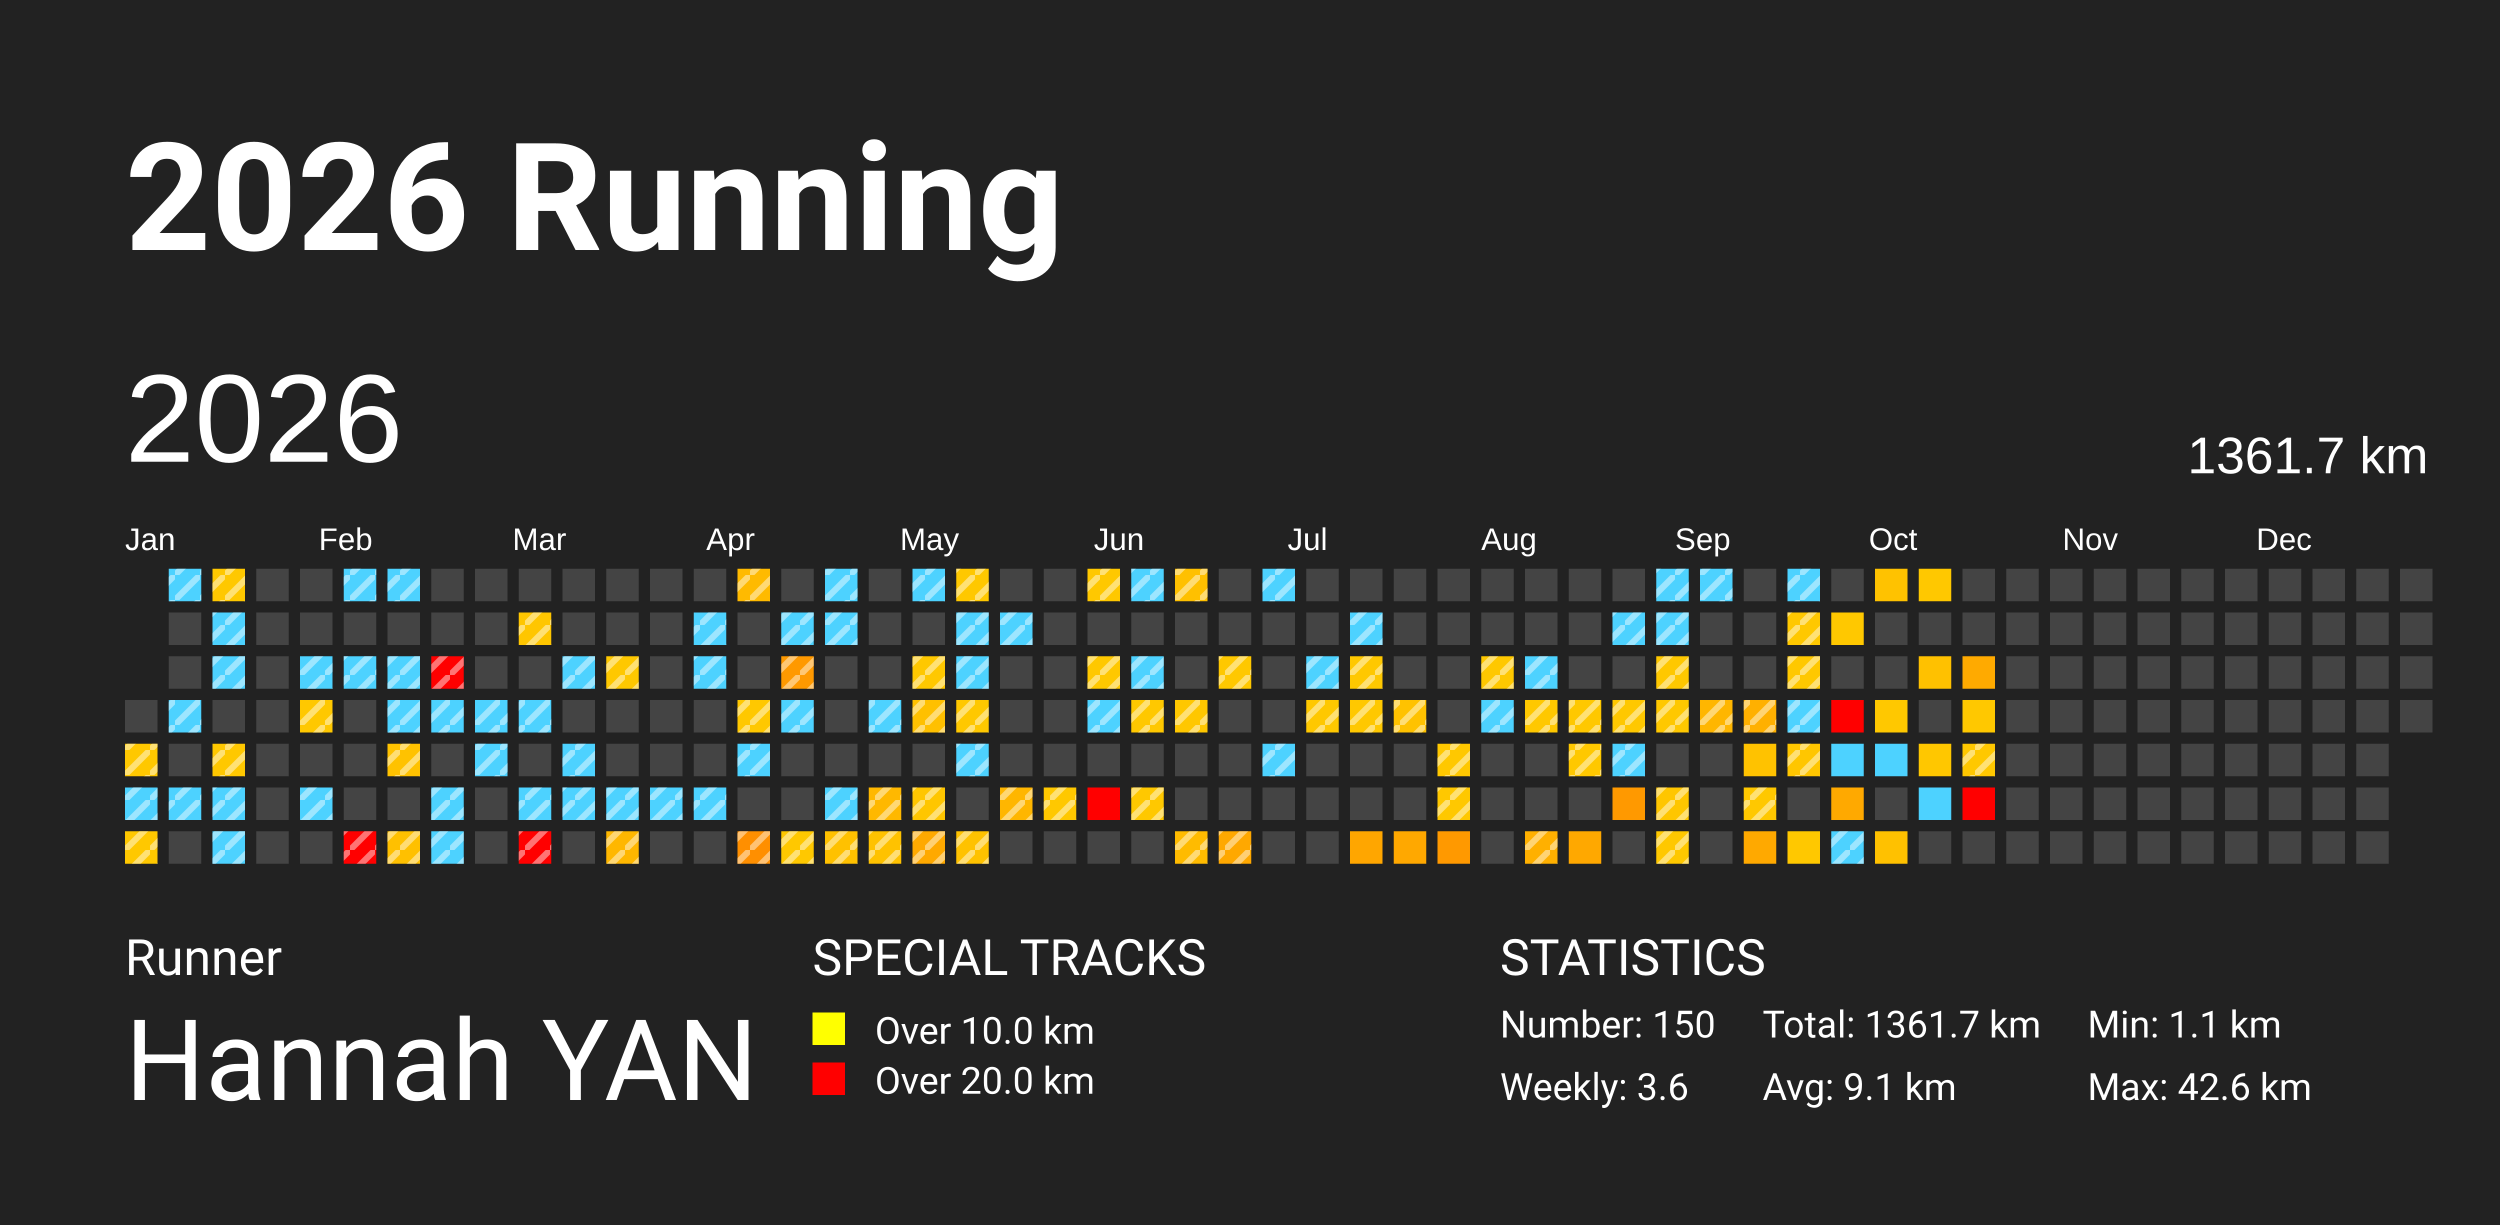
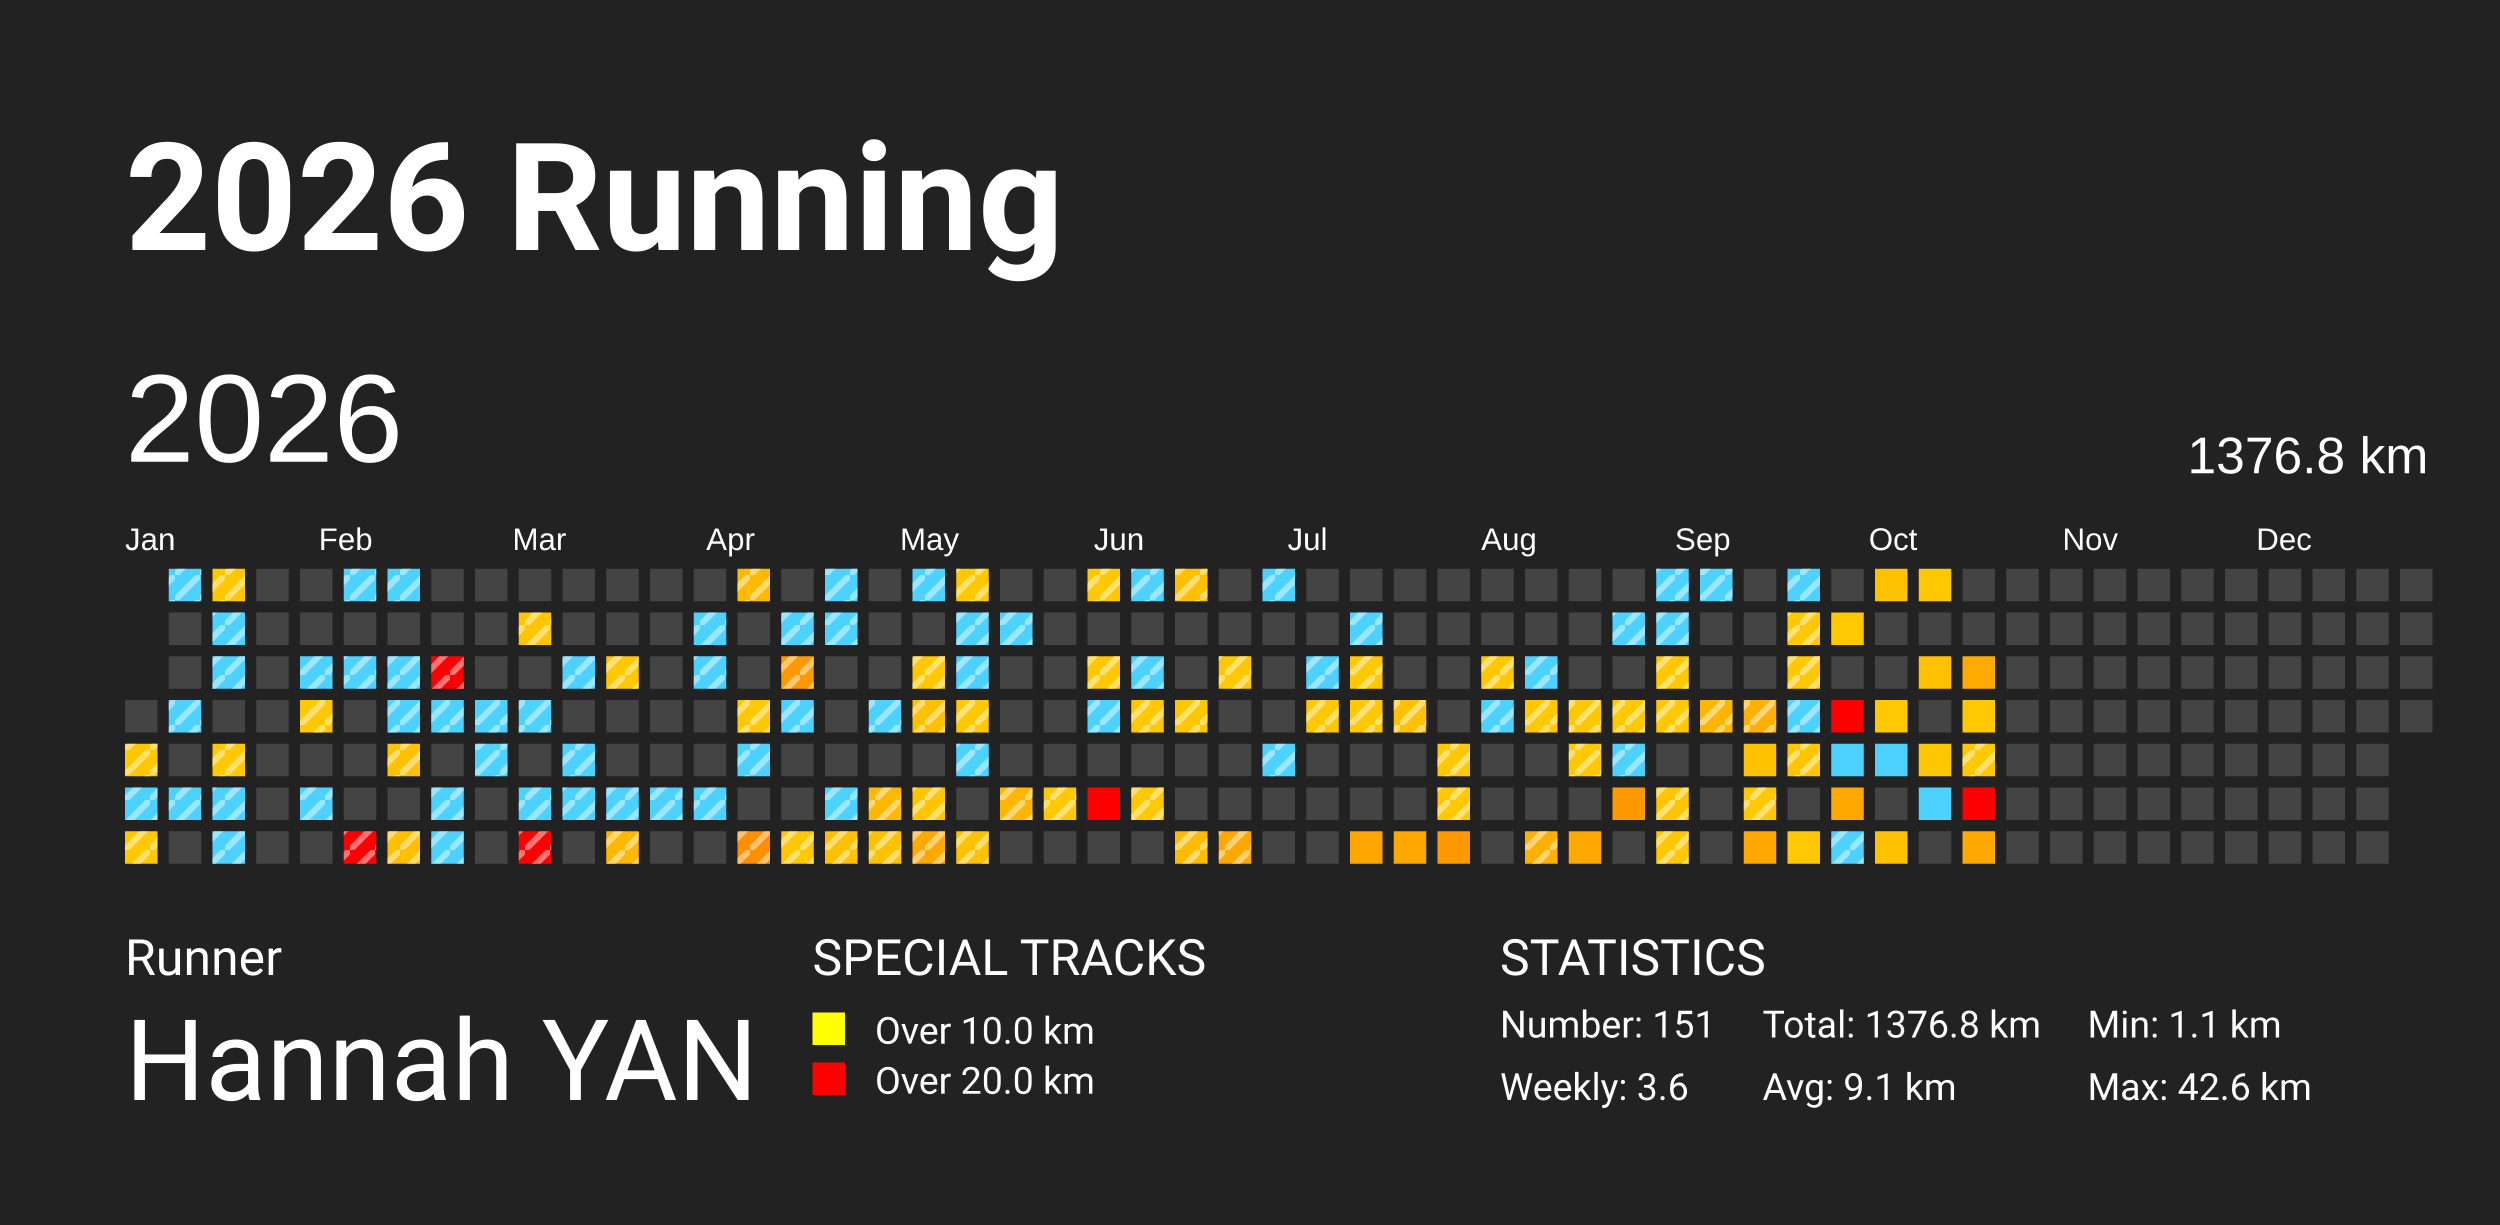
<svg xmlns="http://www.w3.org/2000/svg" baseProfile="full" height="98mm" version="1.1" viewBox="0,0,200,98" width="200mm">
  <defs>
    <pattern height="2" id="indoor-stripe" patternUnits="userSpaceOnUse" width="2">
      <line stroke="white" stroke-opacity="0.45" stroke-width="0.5" x1="0" x2="2" y1="2" y2="0" />
    </pattern>
  </defs>
  <rect fill="#222222" height="98" width="200" x="0" y="0" />
  <text fill="#FFFFFF" style="font-size:12px; font-family:-apple-system, BlinkMacSystemFont, 'Segoe UI', Roboto, 'Helvetica Neue', Arial, sans-serif; font-weight:bold;" x="10" y="20">2026 Running</text>
  <text fill="#FFFFFF" style="font-size:4px; font-family:-apple-system, BlinkMacSystemFont, 'Segoe UI', Roboto, 'Helvetica Neue', Arial, sans-serif;" x="10" y="78">Runner</text>
  <text fill="#FFFFFF" style="font-size:9px; font-family:-apple-system, BlinkMacSystemFont, 'Segoe UI', Roboto, 'Helvetica Neue', Arial, sans-serif;" x="10" y="88">Hannah YAN</text>
  <text fill="#FFFFFF" style="font-size:4px; font-family:-apple-system, BlinkMacSystemFont, 'Segoe UI', Roboto, 'Helvetica Neue', Arial, sans-serif;" x="65" y="78">SPECIAL TRACKS</text>
  <rect fill="yellow" height="2.6" width="2.6" x="65" y="81" />
  <text fill="#FFFFFF" style="font-size:3px; font-family:-apple-system, BlinkMacSystemFont, 'Segoe UI', Roboto, 'Helvetica Neue', Arial, sans-serif;" x="70" y="83.5">Over 10.0 km</text>
  <rect fill="red" height="2.6" width="2.6" x="65" y="85" />
  <text fill="#FFFFFF" style="font-size:3px; font-family:-apple-system, BlinkMacSystemFont, 'Segoe UI', Roboto, 'Helvetica Neue', Arial, sans-serif;" x="70" y="87.5">Over 20.0 km</text>
  <text fill="#FFFFFF" style="font-size:4px; font-family:-apple-system, BlinkMacSystemFont, 'Segoe UI', Roboto, 'Helvetica Neue', Arial, sans-serif;" x="120" y="78">STATISTICS</text>
-   <text fill="#FFFFFF" style="font-size:3px; font-family:-apple-system, BlinkMacSystemFont, 'Segoe UI', Roboto, 'Helvetica Neue', Arial, sans-serif;" x="120" y="83">Number: 150</text>
+   <text fill="#FFFFFF" style="font-size:3px; font-family:-apple-system, BlinkMacSystemFont, 'Segoe UI', Roboto, 'Helvetica Neue', Arial, sans-serif;" x="120" y="83">Number: 151</text>
  <text fill="#FFFFFF" style="font-size:3px; font-family:-apple-system, BlinkMacSystemFont, 'Segoe UI', Roboto, 'Helvetica Neue', Arial, sans-serif;" x="120" y="88">Weekly: 3.6</text>
-   <text fill="#FFFFFF" style="font-size:3px; font-family:-apple-system, BlinkMacSystemFont, 'Segoe UI', Roboto, 'Helvetica Neue', Arial, sans-serif;" x="141" y="83">Total: 1361.7 km</text>
+   <text fill="#FFFFFF" style="font-size:3px; font-family:-apple-system, BlinkMacSystemFont, 'Segoe UI', Roboto, 'Helvetica Neue', Arial, sans-serif;" x="141" y="83">Total: 1376.8 km</text>
  <text fill="#FFFFFF" style="font-size:3px; font-family:-apple-system, BlinkMacSystemFont, 'Segoe UI', Roboto, 'Helvetica Neue', Arial, sans-serif;" x="141" y="88">Avg: 9.1 km</text>
  <text fill="#FFFFFF" style="font-size:3px; font-family:-apple-system, BlinkMacSystemFont, 'Segoe UI', Roboto, 'Helvetica Neue', Arial, sans-serif;" x="167" y="83">Min: 1.1 km</text>
  <text fill="#FFFFFF" style="font-size:3px; font-family:-apple-system, BlinkMacSystemFont, 'Segoe UI', Roboto, 'Helvetica Neue', Arial, sans-serif;" x="167" y="88">Max: 42.6 km</text>
  <text dominant-baseline="hanging" fill="#FFFFFF" style="font-size:10.0px; font-family:Arial;" x="10" y="30">2026</text>
-   <text dominant-baseline="hanging" fill="#FFFFFF" style="font-size:4.125px; font-family:Arial;" x="175" y="35">1361.7 km</text>
+   <text dominant-baseline="hanging" fill="#FFFFFF" style="font-size:4.125px; font-family:Arial;" x="175" y="35">1376.8 km</text>
  <text fill="#FFFFFF" style="font-size:2.5px; font-family:Arial" x="10.0" y="44">Jan</text>
  <text fill="#FFFFFF" style="font-size:2.5px; font-family:Arial" x="25.5" y="44">Feb</text>
  <text fill="#FFFFFF" style="font-size:2.5px; font-family:Arial" x="41.0" y="44">Mar</text>
  <text fill="#FFFFFF" style="font-size:2.5px; font-family:Arial" x="56.5" y="44">Apr</text>
  <text fill="#FFFFFF" style="font-size:2.5px; font-family:Arial" x="72.0" y="44">May</text>
  <text fill="#FFFFFF" style="font-size:2.5px; font-family:Arial" x="87.5" y="44">Jun</text>
  <text fill="#FFFFFF" style="font-size:2.5px; font-family:Arial" x="103.0" y="44">Jul</text>
  <text fill="#FFFFFF" style="font-size:2.5px; font-family:Arial" x="118.5" y="44">Aug</text>
  <text fill="#FFFFFF" style="font-size:2.5px; font-family:Arial" x="134.0" y="44">Sep</text>
  <text fill="#FFFFFF" style="font-size:2.5px; font-family:Arial" x="149.5" y="44">Oct</text>
  <text fill="#FFFFFF" style="font-size:2.5px; font-family:Arial" x="165.0" y="44">Nov</text>
  <text fill="#FFFFFF" style="font-size:2.5px; font-family:Arial" x="180.5" y="44">Dec</text>
  <rect fill="#444444" height="2.6" width="2.6" x="10.0" y="56.0" />
  <rect fill="#ffc800" height="2.6" width="2.6" x="10.0" y="59.5" />
  <rect fill="url(#indoor-stripe)" height="2.6" style="pointer-events: none;" width="2.6" x="10.0" y="59.5" />
  <rect fill="#4dd2ff" height="2.6" width="2.6" x="10.0" y="63.0" />
  <rect fill="url(#indoor-stripe)" height="2.6" style="pointer-events: none;" width="2.6" x="10.0" y="63.0" />
  <rect fill="#ffc800" height="2.6" width="2.6" x="10.0" y="66.5" />
  <rect fill="url(#indoor-stripe)" height="2.6" style="pointer-events: none;" width="2.6" x="10.0" y="66.5" />
  <rect fill="#4dd2ff" height="2.6" width="2.6" x="13.5" y="45.5" />
  <rect fill="url(#indoor-stripe)" height="2.6" style="pointer-events: none;" width="2.6" x="13.5" y="45.5" />
  <rect fill="#444444" height="2.6" width="2.6" x="13.5" y="49.0" />
  <rect fill="#444444" height="2.6" width="2.6" x="13.5" y="52.5" />
  <rect fill="#4dd2ff" height="2.6" width="2.6" x="13.5" y="56.0" />
  <rect fill="url(#indoor-stripe)" height="2.6" style="pointer-events: none;" width="2.6" x="13.5" y="56.0" />
  <rect fill="#444444" height="2.6" width="2.6" x="13.5" y="59.5" />
  <rect fill="#4dd2ff" height="2.6" width="2.6" x="13.5" y="63.0" />
  <rect fill="url(#indoor-stripe)" height="2.6" style="pointer-events: none;" width="2.6" x="13.5" y="63.0" />
  <rect fill="#444444" height="2.6" width="2.6" x="13.5" y="66.5" />
  <rect fill="#ffc800" height="2.6" width="2.6" x="17.0" y="45.5" />
  <rect fill="url(#indoor-stripe)" height="2.6" style="pointer-events: none;" width="2.6" x="17.0" y="45.5" />
  <rect fill="#4dd2ff" height="2.6" width="2.6" x="17.0" y="49.0" />
  <rect fill="url(#indoor-stripe)" height="2.6" style="pointer-events: none;" width="2.6" x="17.0" y="49.0" />
  <rect fill="#4dd2ff" height="2.6" width="2.6" x="17.0" y="52.5" />
  <rect fill="url(#indoor-stripe)" height="2.6" style="pointer-events: none;" width="2.6" x="17.0" y="52.5" />
  <rect fill="#444444" height="2.6" width="2.6" x="17.0" y="56.0" />
  <rect fill="#ffc800" height="2.6" width="2.6" x="17.0" y="59.5" />
  <rect fill="url(#indoor-stripe)" height="2.6" style="pointer-events: none;" width="2.6" x="17.0" y="59.5" />
  <rect fill="#4dd2ff" height="2.6" width="2.6" x="17.0" y="63.0" />
  <rect fill="url(#indoor-stripe)" height="2.6" style="pointer-events: none;" width="2.6" x="17.0" y="63.0" />
  <rect fill="#4dd2ff" height="2.6" width="2.6" x="17.0" y="66.5" />
  <rect fill="url(#indoor-stripe)" height="2.6" style="pointer-events: none;" width="2.6" x="17.0" y="66.5" />
  <rect fill="#444444" height="2.6" width="2.6" x="20.5" y="45.5" />
  <rect fill="#444444" height="2.6" width="2.6" x="20.5" y="49.0" />
  <rect fill="#444444" height="2.6" width="2.6" x="20.5" y="52.5" />
  <rect fill="#444444" height="2.6" width="2.6" x="20.5" y="56.0" />
  <rect fill="#444444" height="2.6" width="2.6" x="20.5" y="59.5" />
  <rect fill="#444444" height="2.6" width="2.6" x="20.5" y="63.0" />
  <rect fill="#444444" height="2.6" width="2.6" x="20.5" y="66.5" />
  <rect fill="#444444" height="2.6" width="2.6" x="24.0" y="45.5" />
  <rect fill="#444444" height="2.6" width="2.6" x="24.0" y="49.0" />
  <rect fill="#4dd2ff" height="2.6" width="2.6" x="24.0" y="52.5" />
  <rect fill="url(#indoor-stripe)" height="2.6" style="pointer-events: none;" width="2.6" x="24.0" y="52.5" />
  <rect fill="#ffc800" height="2.6" width="2.6" x="24.0" y="56.0" />
  <rect fill="url(#indoor-stripe)" height="2.6" style="pointer-events: none;" width="2.6" x="24.0" y="56.0" />
  <rect fill="#444444" height="2.6" width="2.6" x="24.0" y="59.5" />
  <rect fill="#4dd2ff" height="2.6" width="2.6" x="24.0" y="63.0" />
  <rect fill="url(#indoor-stripe)" height="2.6" style="pointer-events: none;" width="2.6" x="24.0" y="63.0" />
  <rect fill="#444444" height="2.6" width="2.6" x="24.0" y="66.5" />
  <rect fill="#4dd2ff" height="2.6" width="2.6" x="27.5" y="45.5" />
  <rect fill="url(#indoor-stripe)" height="2.6" style="pointer-events: none;" width="2.6" x="27.5" y="45.5" />
  <rect fill="#444444" height="2.6" width="2.6" x="27.5" y="49.0" />
  <rect fill="#4dd2ff" height="2.6" width="2.6" x="27.5" y="52.5" />
  <rect fill="url(#indoor-stripe)" height="2.6" style="pointer-events: none;" width="2.6" x="27.5" y="52.5" />
  <rect fill="#444444" height="2.6" width="2.6" x="27.5" y="56.0" />
  <rect fill="#444444" height="2.6" width="2.6" x="27.5" y="59.5" />
  <rect fill="#444444" height="2.6" width="2.6" x="27.5" y="63.0" />
  <rect fill="red" height="2.6" width="2.6" x="27.5" y="66.5" />
  <rect fill="url(#indoor-stripe)" height="2.6" style="pointer-events: none;" width="2.6" x="27.5" y="66.5" />
  <rect fill="#4dd2ff" height="2.6" width="2.6" x="31.0" y="45.5" />
  <rect fill="url(#indoor-stripe)" height="2.6" style="pointer-events: none;" width="2.6" x="31.0" y="45.5" />
  <rect fill="#444444" height="2.6" width="2.6" x="31.0" y="49.0" />
  <rect fill="#4dd2ff" height="2.6" width="2.6" x="31.0" y="52.5" />
  <rect fill="url(#indoor-stripe)" height="2.6" style="pointer-events: none;" width="2.6" x="31.0" y="52.5" />
  <rect fill="#4dd2ff" height="2.6" width="2.6" x="31.0" y="56.0" />
  <rect fill="url(#indoor-stripe)" height="2.6" style="pointer-events: none;" width="2.6" x="31.0" y="56.0" />
  <rect fill="#ffc200" height="2.6" width="2.6" x="31.0" y="59.5" />
  <rect fill="url(#indoor-stripe)" height="2.6" style="pointer-events: none;" width="2.6" x="31.0" y="59.5" />
  <rect fill="#444444" height="2.6" width="2.6" x="31.0" y="63.0" />
  <rect fill="#ffc000" height="2.6" width="2.6" x="31.0" y="66.5" />
  <rect fill="url(#indoor-stripe)" height="2.6" style="pointer-events: none;" width="2.6" x="31.0" y="66.5" />
  <rect fill="#444444" height="2.6" width="2.6" x="34.5" y="45.5" />
  <rect fill="#444444" height="2.6" width="2.6" x="34.5" y="49.0" />
  <rect fill="red" height="2.6" width="2.6" x="34.5" y="52.5" />
  <rect fill="url(#indoor-stripe)" height="2.6" style="pointer-events: none;" width="2.6" x="34.5" y="52.5" />
  <rect fill="#4dd2ff" height="2.6" width="2.6" x="34.5" y="56.0" />
  <rect fill="url(#indoor-stripe)" height="2.6" style="pointer-events: none;" width="2.6" x="34.5" y="56.0" />
  <rect fill="#444444" height="2.6" width="2.6" x="34.5" y="59.5" />
  <rect fill="#4dd2ff" height="2.6" width="2.6" x="34.5" y="63.0" />
  <rect fill="url(#indoor-stripe)" height="2.6" style="pointer-events: none;" width="2.6" x="34.5" y="63.0" />
  <rect fill="#4dd2ff" height="2.6" width="2.6" x="34.5" y="66.5" />
  <rect fill="url(#indoor-stripe)" height="2.6" style="pointer-events: none;" width="2.6" x="34.5" y="66.5" />
  <rect fill="#444444" height="2.6" width="2.6" x="38.0" y="45.5" />
  <rect fill="#444444" height="2.6" width="2.6" x="38.0" y="49.0" />
  <rect fill="#444444" height="2.6" width="2.6" x="38.0" y="52.5" />
  <rect fill="#4dd2ff" height="2.6" width="2.6" x="38.0" y="56.0" />
  <rect fill="url(#indoor-stripe)" height="2.6" style="pointer-events: none;" width="2.6" x="38.0" y="56.0" />
  <rect fill="#4dd2ff" height="2.6" width="2.6" x="38.0" y="59.5" />
  <rect fill="url(#indoor-stripe)" height="2.6" style="pointer-events: none;" width="2.6" x="38.0" y="59.5" />
  <rect fill="#444444" height="2.6" width="2.6" x="38.0" y="63.0" />
  <rect fill="#444444" height="2.6" width="2.6" x="38.0" y="66.5" />
  <rect fill="#444444" height="2.6" width="2.6" x="41.5" y="45.5" />
  <rect fill="#ffc600" height="2.6" width="2.6" x="41.5" y="49.0" />
  <rect fill="url(#indoor-stripe)" height="2.6" style="pointer-events: none;" width="2.6" x="41.5" y="49.0" />
  <rect fill="#444444" height="2.6" width="2.6" x="41.5" y="52.5" />
  <rect fill="#4dd2ff" height="2.6" width="2.6" x="41.5" y="56.0" />
  <rect fill="url(#indoor-stripe)" height="2.6" style="pointer-events: none;" width="2.6" x="41.5" y="56.0" />
  <rect fill="#444444" height="2.6" width="2.6" x="41.5" y="59.5" />
  <rect fill="#4dd2ff" height="2.6" width="2.6" x="41.5" y="63.0" />
  <rect fill="url(#indoor-stripe)" height="2.6" style="pointer-events: none;" width="2.6" x="41.5" y="63.0" />
  <rect fill="red" height="2.6" width="2.6" x="41.5" y="66.5" />
  <rect fill="url(#indoor-stripe)" height="2.6" style="pointer-events: none;" width="2.6" x="41.5" y="66.5" />
  <rect fill="#444444" height="2.6" width="2.6" x="45.0" y="45.5" />
  <rect fill="#444444" height="2.6" width="2.6" x="45.0" y="49.0" />
  <rect fill="#4dd2ff" height="2.6" width="2.6" x="45.0" y="52.5" />
  <rect fill="url(#indoor-stripe)" height="2.6" style="pointer-events: none;" width="2.6" x="45.0" y="52.5" />
  <rect fill="#444444" height="2.6" width="2.6" x="45.0" y="56.0" />
  <rect fill="#4dd2ff" height="2.6" width="2.6" x="45.0" y="59.5" />
  <rect fill="url(#indoor-stripe)" height="2.6" style="pointer-events: none;" width="2.6" x="45.0" y="59.5" />
  <rect fill="#4dd2ff" height="2.6" width="2.6" x="45.0" y="63.0" />
  <rect fill="url(#indoor-stripe)" height="2.6" style="pointer-events: none;" width="2.6" x="45.0" y="63.0" />
  <rect fill="#444444" height="2.6" width="2.6" x="45.0" y="66.5" />
  <rect fill="#444444" height="2.6" width="2.6" x="48.5" y="45.5" />
  <rect fill="#444444" height="2.6" width="2.6" x="48.5" y="49.0" />
  <rect fill="#ffc800" height="2.6" width="2.6" x="48.5" y="52.5" />
  <rect fill="url(#indoor-stripe)" height="2.6" style="pointer-events: none;" width="2.6" x="48.5" y="52.5" />
  <rect fill="#444444" height="2.6" width="2.6" x="48.5" y="56.0" />
  <rect fill="#444444" height="2.6" width="2.6" x="48.5" y="59.5" />
  <rect fill="#4dd2ff" height="2.6" width="2.6" x="48.5" y="63.0" />
  <rect fill="url(#indoor-stripe)" height="2.6" style="pointer-events: none;" width="2.6" x="48.5" y="63.0" />
  <rect fill="#ffb700" height="2.6" width="2.6" x="48.5" y="66.5" />
  <rect fill="url(#indoor-stripe)" height="2.6" style="pointer-events: none;" width="2.6" x="48.5" y="66.5" />
  <rect fill="#444444" height="2.6" width="2.6" x="52.0" y="45.5" />
  <rect fill="#444444" height="2.6" width="2.6" x="52.0" y="49.0" />
  <rect fill="#444444" height="2.6" width="2.6" x="52.0" y="52.5" />
  <rect fill="#444444" height="2.6" width="2.6" x="52.0" y="56.0" />
  <rect fill="#444444" height="2.6" width="2.6" x="52.0" y="59.5" />
  <rect fill="#4dd2ff" height="2.6" width="2.6" x="52.0" y="63.0" />
  <rect fill="url(#indoor-stripe)" height="2.6" style="pointer-events: none;" width="2.6" x="52.0" y="63.0" />
  <rect fill="#444444" height="2.6" width="2.6" x="52.0" y="66.5" />
  <rect fill="#444444" height="2.6" width="2.6" x="55.5" y="45.5" />
  <rect fill="#4dd2ff" height="2.6" width="2.6" x="55.5" y="49.0" />
  <rect fill="url(#indoor-stripe)" height="2.6" style="pointer-events: none;" width="2.6" x="55.5" y="49.0" />
  <rect fill="#4dd2ff" height="2.6" width="2.6" x="55.5" y="52.5" />
  <rect fill="url(#indoor-stripe)" height="2.6" style="pointer-events: none;" width="2.6" x="55.5" y="52.5" />
  <rect fill="#444444" height="2.6" width="2.6" x="55.5" y="56.0" />
  <rect fill="#444444" height="2.6" width="2.6" x="55.5" y="59.5" />
  <rect fill="#4dd2ff" height="2.6" width="2.6" x="55.5" y="63.0" />
  <rect fill="url(#indoor-stripe)" height="2.6" style="pointer-events: none;" width="2.6" x="55.5" y="63.0" />
  <rect fill="#444444" height="2.6" width="2.6" x="55.5" y="66.5" />
  <rect fill="#ffba00" height="2.6" width="2.6" x="59.0" y="45.5" />
  <rect fill="url(#indoor-stripe)" height="2.6" style="pointer-events: none;" width="2.6" x="59.0" y="45.5" />
  <rect fill="#444444" height="2.6" width="2.6" x="59.0" y="49.0" />
  <rect fill="#444444" height="2.6" width="2.6" x="59.0" y="52.5" />
  <rect fill="#ffc800" height="2.6" width="2.6" x="59.0" y="56.0" />
  <rect fill="url(#indoor-stripe)" height="2.6" style="pointer-events: none;" width="2.6" x="59.0" y="56.0" />
  <rect fill="#4dd2ff" height="2.6" width="2.6" x="59.0" y="59.5" />
  <rect fill="url(#indoor-stripe)" height="2.6" style="pointer-events: none;" width="2.6" x="59.0" y="59.5" />
  <rect fill="#444444" height="2.6" width="2.6" x="59.0" y="63.0" />
  <rect fill="#ff8f00" height="2.6" width="2.6" x="59.0" y="66.5" />
  <rect fill="url(#indoor-stripe)" height="2.6" style="pointer-events: none;" width="2.6" x="59.0" y="66.5" />
  <rect fill="#444444" height="2.6" width="2.6" x="62.5" y="45.5" />
  <rect fill="#4dd2ff" height="2.6" width="2.6" x="62.5" y="49.0" />
  <rect fill="url(#indoor-stripe)" height="2.6" style="pointer-events: none;" width="2.6" x="62.5" y="49.0" />
  <rect fill="#ff9900" height="2.6" width="2.6" x="62.5" y="52.5" />
  <rect fill="url(#indoor-stripe)" height="2.6" style="pointer-events: none;" width="2.6" x="62.5" y="52.5" />
  <rect fill="#4dd2ff" height="2.6" width="2.6" x="62.5" y="56.0" />
  <rect fill="url(#indoor-stripe)" height="2.6" style="pointer-events: none;" width="2.6" x="62.5" y="56.0" />
  <rect fill="#444444" height="2.6" width="2.6" x="62.5" y="59.5" />
  <rect fill="#444444" height="2.6" width="2.6" x="62.5" y="63.0" />
  <rect fill="#ffc800" height="2.6" width="2.6" x="62.5" y="66.5" />
  <rect fill="url(#indoor-stripe)" height="2.6" style="pointer-events: none;" width="2.6" x="62.5" y="66.5" />
  <rect fill="#4dd2ff" height="2.6" width="2.6" x="66.0" y="45.5" />
  <rect fill="url(#indoor-stripe)" height="2.6" style="pointer-events: none;" width="2.6" x="66.0" y="45.5" />
  <rect fill="#4dd2ff" height="2.6" width="2.6" x="66.0" y="49.0" />
  <rect fill="url(#indoor-stripe)" height="2.6" style="pointer-events: none;" width="2.6" x="66.0" y="49.0" />
  <rect fill="#444444" height="2.6" width="2.6" x="66.0" y="52.5" />
  <rect fill="#444444" height="2.6" width="2.6" x="66.0" y="56.0" />
  <rect fill="#444444" height="2.6" width="2.6" x="66.0" y="59.5" />
  <rect fill="#4dd2ff" height="2.6" width="2.6" x="66.0" y="63.0" />
  <rect fill="url(#indoor-stripe)" height="2.6" style="pointer-events: none;" width="2.6" x="66.0" y="63.0" />
  <rect fill="#ffc100" height="2.6" width="2.6" x="66.0" y="66.5" />
  <rect fill="url(#indoor-stripe)" height="2.6" style="pointer-events: none;" width="2.6" x="66.0" y="66.5" />
  <rect fill="#444444" height="2.6" width="2.6" x="69.5" y="45.5" />
  <rect fill="#444444" height="2.6" width="2.6" x="69.5" y="49.0" />
  <rect fill="#444444" height="2.6" width="2.6" x="69.5" y="52.5" />
  <rect fill="#4dd2ff" height="2.6" width="2.6" x="69.5" y="56.0" />
  <rect fill="url(#indoor-stripe)" height="2.6" style="pointer-events: none;" width="2.6" x="69.5" y="56.0" />
  <rect fill="#444444" height="2.6" width="2.6" x="69.5" y="59.5" />
  <rect fill="#ffb800" height="2.6" width="2.6" x="69.5" y="63.0" />
  <rect fill="url(#indoor-stripe)" height="2.6" style="pointer-events: none;" width="2.6" x="69.5" y="63.0" />
  <rect fill="#ffc200" height="2.6" width="2.6" x="69.5" y="66.5" />
  <rect fill="url(#indoor-stripe)" height="2.6" style="pointer-events: none;" width="2.6" x="69.5" y="66.5" />
  <rect fill="#4dd2ff" height="2.6" width="2.6" x="73.0" y="45.5" />
  <rect fill="url(#indoor-stripe)" height="2.6" style="pointer-events: none;" width="2.6" x="73.0" y="45.5" />
  <rect fill="#444444" height="2.6" width="2.6" x="73.0" y="49.0" />
  <rect fill="#ffc800" height="2.6" width="2.6" x="73.0" y="52.5" />
  <rect fill="url(#indoor-stripe)" height="2.6" style="pointer-events: none;" width="2.6" x="73.0" y="52.5" />
  <rect fill="#ffc000" height="2.6" width="2.6" x="73.0" y="56.0" />
  <rect fill="url(#indoor-stripe)" height="2.6" style="pointer-events: none;" width="2.6" x="73.0" y="56.0" />
  <rect fill="#444444" height="2.6" width="2.6" x="73.0" y="59.5" />
  <rect fill="#ffc600" height="2.6" width="2.6" x="73.0" y="63.0" />
  <rect fill="url(#indoor-stripe)" height="2.6" style="pointer-events: none;" width="2.6" x="73.0" y="63.0" />
  <rect fill="#ffa900" height="2.6" width="2.6" x="73.0" y="66.5" />
  <rect fill="url(#indoor-stripe)" height="2.6" style="pointer-events: none;" width="2.6" x="73.0" y="66.5" />
  <rect fill="#ffc800" height="2.6" width="2.6" x="76.5" y="45.5" />
  <rect fill="url(#indoor-stripe)" height="2.6" style="pointer-events: none;" width="2.6" x="76.5" y="45.5" />
  <rect fill="#4dd2ff" height="2.6" width="2.6" x="76.5" y="49.0" />
  <rect fill="url(#indoor-stripe)" height="2.6" style="pointer-events: none;" width="2.6" x="76.5" y="49.0" />
  <rect fill="#4dd2ff" height="2.6" width="2.6" x="76.5" y="52.5" />
  <rect fill="url(#indoor-stripe)" height="2.6" style="pointer-events: none;" width="2.6" x="76.5" y="52.5" />
  <rect fill="#ffc800" height="2.6" width="2.6" x="76.5" y="56.0" />
  <rect fill="url(#indoor-stripe)" height="2.6" style="pointer-events: none;" width="2.6" x="76.5" y="56.0" />
  <rect fill="#4dd2ff" height="2.6" width="2.6" x="76.5" y="59.5" />
  <rect fill="url(#indoor-stripe)" height="2.6" style="pointer-events: none;" width="2.6" x="76.5" y="59.5" />
  <rect fill="#444444" height="2.6" width="2.6" x="76.5" y="63.0" />
  <rect fill="#ffc200" height="2.6" width="2.6" x="76.5" y="66.5" />
  <rect fill="url(#indoor-stripe)" height="2.6" style="pointer-events: none;" width="2.6" x="76.5" y="66.5" />
  <rect fill="#444444" height="2.6" width="2.6" x="80.0" y="45.5" />
  <rect fill="#4dd2ff" height="2.6" width="2.6" x="80.0" y="49.0" />
  <rect fill="url(#indoor-stripe)" height="2.6" style="pointer-events: none;" width="2.6" x="80.0" y="49.0" />
  <rect fill="#444444" height="2.6" width="2.6" x="80.0" y="52.5" />
  <rect fill="#444444" height="2.6" width="2.6" x="80.0" y="56.0" />
  <rect fill="#444444" height="2.6" width="2.6" x="80.0" y="59.5" />
  <rect fill="#ffb600" height="2.6" width="2.6" x="80.0" y="63.0" />
  <rect fill="url(#indoor-stripe)" height="2.6" style="pointer-events: none;" width="2.6" x="80.0" y="63.0" />
  <rect fill="#444444" height="2.6" width="2.6" x="80.0" y="66.5" />
  <rect fill="#444444" height="2.6" width="2.6" x="83.5" y="45.5" />
  <rect fill="#444444" height="2.6" width="2.6" x="83.5" y="49.0" />
  <rect fill="#444444" height="2.6" width="2.6" x="83.5" y="52.5" />
  <rect fill="#444444" height="2.6" width="2.6" x="83.5" y="56.0" />
  <rect fill="#444444" height="2.6" width="2.6" x="83.5" y="59.5" />
  <rect fill="#ffc800" height="2.6" width="2.6" x="83.5" y="63.0" />
  <rect fill="url(#indoor-stripe)" height="2.6" style="pointer-events: none;" width="2.6" x="83.5" y="63.0" />
  <rect fill="#444444" height="2.6" width="2.6" x="83.5" y="66.5" />
  <rect fill="#ffc800" height="2.6" width="2.6" x="87.0" y="45.5" />
  <rect fill="url(#indoor-stripe)" height="2.6" style="pointer-events: none;" width="2.6" x="87.0" y="45.5" />
  <rect fill="#444444" height="2.6" width="2.6" x="87.0" y="49.0" />
  <rect fill="#ffc800" height="2.6" width="2.6" x="87.0" y="52.5" />
  <rect fill="url(#indoor-stripe)" height="2.6" style="pointer-events: none;" width="2.6" x="87.0" y="52.5" />
  <rect fill="#4dd2ff" height="2.6" width="2.6" x="87.0" y="56.0" />
  <rect fill="url(#indoor-stripe)" height="2.6" style="pointer-events: none;" width="2.6" x="87.0" y="56.0" />
  <rect fill="#444444" height="2.6" width="2.6" x="87.0" y="59.5" />
  <rect fill="red" height="2.6" width="2.6" x="87.0" y="63.0" />
  <rect fill="#444444" height="2.6" width="2.6" x="87.0" y="66.5" />
  <rect fill="#4dd2ff" height="2.6" width="2.6" x="90.5" y="45.5" />
  <rect fill="url(#indoor-stripe)" height="2.6" style="pointer-events: none;" width="2.6" x="90.5" y="45.5" />
  <rect fill="#444444" height="2.6" width="2.6" x="90.5" y="49.0" />
  <rect fill="#4dd2ff" height="2.6" width="2.6" x="90.5" y="52.5" />
  <rect fill="url(#indoor-stripe)" height="2.6" style="pointer-events: none;" width="2.6" x="90.5" y="52.5" />
  <rect fill="#ffc800" height="2.6" width="2.6" x="90.5" y="56.0" />
  <rect fill="url(#indoor-stripe)" height="2.6" style="pointer-events: none;" width="2.6" x="90.5" y="56.0" />
  <rect fill="#444444" height="2.6" width="2.6" x="90.5" y="59.5" />
  <rect fill="#ffc800" height="2.6" width="2.6" x="90.5" y="63.0" />
  <rect fill="url(#indoor-stripe)" height="2.6" style="pointer-events: none;" width="2.6" x="90.5" y="63.0" />
  <rect fill="#444444" height="2.6" width="2.6" x="90.5" y="66.5" />
  <rect fill="#ffc000" height="2.6" width="2.6" x="94.0" y="45.5" />
  <rect fill="url(#indoor-stripe)" height="2.6" style="pointer-events: none;" width="2.6" x="94.0" y="45.5" />
  <rect fill="#444444" height="2.6" width="2.6" x="94.0" y="49.0" />
  <rect fill="#444444" height="2.6" width="2.6" x="94.0" y="52.5" />
  <rect fill="#ffc700" height="2.6" width="2.6" x="94.0" y="56.0" />
  <rect fill="url(#indoor-stripe)" height="2.6" style="pointer-events: none;" width="2.6" x="94.0" y="56.0" />
  <rect fill="#444444" height="2.6" width="2.6" x="94.0" y="59.5" />
  <rect fill="#444444" height="2.6" width="2.6" x="94.0" y="63.0" />
  <rect fill="#ffbb00" height="2.6" width="2.6" x="94.0" y="66.5" />
  <rect fill="url(#indoor-stripe)" height="2.6" style="pointer-events: none;" width="2.6" x="94.0" y="66.5" />
  <rect fill="#444444" height="2.6" width="2.6" x="97.5" y="45.5" />
  <rect fill="#444444" height="2.6" width="2.6" x="97.5" y="49.0" />
  <rect fill="#ffc800" height="2.6" width="2.6" x="97.5" y="52.5" />
  <rect fill="url(#indoor-stripe)" height="2.6" style="pointer-events: none;" width="2.6" x="97.5" y="52.5" />
  <rect fill="#444444" height="2.6" width="2.6" x="97.5" y="56.0" />
  <rect fill="#444444" height="2.6" width="2.6" x="97.5" y="59.5" />
  <rect fill="#444444" height="2.6" width="2.6" x="97.5" y="63.0" />
  <rect fill="#ffa800" height="2.6" width="2.6" x="97.5" y="66.5" />
  <rect fill="url(#indoor-stripe)" height="2.6" style="pointer-events: none;" width="2.6" x="97.5" y="66.5" />
  <rect fill="#4dd2ff" height="2.6" width="2.6" x="101.0" y="45.5" />
  <rect fill="url(#indoor-stripe)" height="2.6" style="pointer-events: none;" width="2.6" x="101.0" y="45.5" />
  <rect fill="#444444" height="2.6" width="2.6" x="101.0" y="49.0" />
  <rect fill="#444444" height="2.6" width="2.6" x="101.0" y="52.5" />
  <rect fill="#444444" height="2.6" width="2.6" x="101.0" y="56.0" />
  <rect fill="#4dd2ff" height="2.6" width="2.6" x="101.0" y="59.5" />
  <rect fill="url(#indoor-stripe)" height="2.6" style="pointer-events: none;" width="2.6" x="101.0" y="59.5" />
  <rect fill="#444444" height="2.6" width="2.6" x="101.0" y="63.0" />
  <rect fill="#444444" height="2.6" width="2.6" x="101.0" y="66.5" />
  <rect fill="#444444" height="2.6" width="2.6" x="104.5" y="45.5" />
  <rect fill="#444444" height="2.6" width="2.6" x="104.5" y="49.0" />
  <rect fill="#4dd2ff" height="2.6" width="2.6" x="104.5" y="52.5" />
  <rect fill="url(#indoor-stripe)" height="2.6" style="pointer-events: none;" width="2.6" x="104.5" y="52.5" />
  <rect fill="#ffc800" height="2.6" width="2.6" x="104.5" y="56.0" />
  <rect fill="url(#indoor-stripe)" height="2.6" style="pointer-events: none;" width="2.6" x="104.5" y="56.0" />
  <rect fill="#444444" height="2.6" width="2.6" x="104.5" y="59.5" />
  <rect fill="#444444" height="2.6" width="2.6" x="104.5" y="63.0" />
  <rect fill="#444444" height="2.6" width="2.6" x="104.5" y="66.5" />
  <rect fill="#444444" height="2.6" width="2.6" x="108.0" y="45.5" />
  <rect fill="#4dd2ff" height="2.6" width="2.6" x="108.0" y="49.0" />
  <rect fill="url(#indoor-stripe)" height="2.6" style="pointer-events: none;" width="2.6" x="108.0" y="49.0" />
  <rect fill="#ffc800" height="2.6" width="2.6" x="108.0" y="52.5" />
  <rect fill="url(#indoor-stripe)" height="2.6" style="pointer-events: none;" width="2.6" x="108.0" y="52.5" />
  <rect fill="#ffc800" height="2.6" width="2.6" x="108.0" y="56.0" />
  <rect fill="url(#indoor-stripe)" height="2.6" style="pointer-events: none;" width="2.6" x="108.0" y="56.0" />
  <rect fill="#444444" height="2.6" width="2.6" x="108.0" y="59.5" />
  <rect fill="#444444" height="2.6" width="2.6" x="108.0" y="63.0" />
  <rect fill="#ffa600" height="2.6" width="2.6" x="108.0" y="66.5" />
  <rect fill="#444444" height="2.6" width="2.6" x="111.5" y="45.5" />
  <rect fill="#444444" height="2.6" width="2.6" x="111.5" y="49.0" />
  <rect fill="#444444" height="2.6" width="2.6" x="111.5" y="52.5" />
  <rect fill="#ffc200" height="2.6" width="2.6" x="111.5" y="56.0" />
  <rect fill="url(#indoor-stripe)" height="2.6" style="pointer-events: none;" width="2.6" x="111.5" y="56.0" />
  <rect fill="#444444" height="2.6" width="2.6" x="111.5" y="59.5" />
  <rect fill="#444444" height="2.6" width="2.6" x="111.5" y="63.0" />
  <rect fill="#ffa800" height="2.6" width="2.6" x="111.5" y="66.5" />
  <rect fill="#444444" height="2.6" width="2.6" x="115.0" y="45.5" />
  <rect fill="#444444" height="2.6" width="2.6" x="115.0" y="49.0" />
  <rect fill="#444444" height="2.6" width="2.6" x="115.0" y="52.5" />
  <rect fill="#444444" height="2.6" width="2.6" x="115.0" y="56.0" />
  <rect fill="#ffc800" height="2.6" width="2.6" x="115.0" y="59.5" />
  <rect fill="url(#indoor-stripe)" height="2.6" style="pointer-events: none;" width="2.6" x="115.0" y="59.5" />
  <rect fill="#ffc800" height="2.6" width="2.6" x="115.0" y="63.0" />
  <rect fill="url(#indoor-stripe)" height="2.6" style="pointer-events: none;" width="2.6" x="115.0" y="63.0" />
  <rect fill="#ff9900" height="2.6" width="2.6" x="115.0" y="66.5" />
  <rect fill="#444444" height="2.6" width="2.6" x="118.5" y="45.5" />
  <rect fill="#444444" height="2.6" width="2.6" x="118.5" y="49.0" />
  <rect fill="#ffc800" height="2.6" width="2.6" x="118.5" y="52.5" />
  <rect fill="url(#indoor-stripe)" height="2.6" style="pointer-events: none;" width="2.6" x="118.5" y="52.5" />
  <rect fill="#4dd2ff" height="2.6" width="2.6" x="118.5" y="56.0" />
  <rect fill="url(#indoor-stripe)" height="2.6" style="pointer-events: none;" width="2.6" x="118.5" y="56.0" />
  <rect fill="#444444" height="2.6" width="2.6" x="118.5" y="59.5" />
  <rect fill="#444444" height="2.6" width="2.6" x="118.5" y="63.0" />
  <rect fill="#444444" height="2.6" width="2.6" x="118.5" y="66.5" />
  <rect fill="#444444" height="2.6" width="2.6" x="122.0" y="45.5" />
  <rect fill="#444444" height="2.6" width="2.6" x="122.0" y="49.0" />
  <rect fill="#4dd2ff" height="2.6" width="2.6" x="122.0" y="52.5" />
  <rect fill="url(#indoor-stripe)" height="2.6" style="pointer-events: none;" width="2.6" x="122.0" y="52.5" />
  <rect fill="#ffc800" height="2.6" width="2.6" x="122.0" y="56.0" />
  <rect fill="url(#indoor-stripe)" height="2.6" style="pointer-events: none;" width="2.6" x="122.0" y="56.0" />
  <rect fill="#444444" height="2.6" width="2.6" x="122.0" y="59.5" />
  <rect fill="#444444" height="2.6" width="2.6" x="122.0" y="63.0" />
  <rect fill="#ffb000" height="2.6" width="2.6" x="122.0" y="66.5" />
  <rect fill="url(#indoor-stripe)" height="2.6" style="pointer-events: none;" width="2.6" x="122.0" y="66.5" />
  <rect fill="#444444" height="2.6" width="2.6" x="125.5" y="45.5" />
  <rect fill="#444444" height="2.6" width="2.6" x="125.5" y="49.0" />
  <rect fill="#444444" height="2.6" width="2.6" x="125.5" y="52.5" />
  <rect fill="#ffc800" height="2.6" width="2.6" x="125.5" y="56.0" />
  <rect fill="url(#indoor-stripe)" height="2.6" style="pointer-events: none;" width="2.6" x="125.5" y="56.0" />
  <rect fill="#ffc800" height="2.6" width="2.6" x="125.5" y="59.5" />
  <rect fill="url(#indoor-stripe)" height="2.6" style="pointer-events: none;" width="2.6" x="125.5" y="59.5" />
  <rect fill="#444444" height="2.6" width="2.6" x="125.5" y="63.0" />
  <rect fill="#ffa800" height="2.6" width="2.6" x="125.5" y="66.5" />
  <rect fill="#444444" height="2.6" width="2.6" x="129.0" y="45.5" />
  <rect fill="#4dd2ff" height="2.6" width="2.6" x="129.0" y="49.0" />
  <rect fill="url(#indoor-stripe)" height="2.6" style="pointer-events: none;" width="2.6" x="129.0" y="49.0" />
  <rect fill="#444444" height="2.6" width="2.6" x="129.0" y="52.5" />
  <rect fill="#ffc800" height="2.6" width="2.6" x="129.0" y="56.0" />
  <rect fill="url(#indoor-stripe)" height="2.6" style="pointer-events: none;" width="2.6" x="129.0" y="56.0" />
  <rect fill="#4dd2ff" height="2.6" width="2.6" x="129.0" y="59.5" />
  <rect fill="url(#indoor-stripe)" height="2.6" style="pointer-events: none;" width="2.6" x="129.0" y="59.5" />
  <rect fill="#ff9900" height="2.6" width="2.6" x="129.0" y="63.0" />
  <rect fill="#444444" height="2.6" width="2.6" x="129.0" y="66.5" />
  <rect fill="#4dd2ff" height="2.6" width="2.6" x="132.5" y="45.5" />
  <rect fill="url(#indoor-stripe)" height="2.6" style="pointer-events: none;" width="2.6" x="132.5" y="45.5" />
  <rect fill="#4dd2ff" height="2.6" width="2.6" x="132.5" y="49.0" />
  <rect fill="url(#indoor-stripe)" height="2.6" style="pointer-events: none;" width="2.6" x="132.5" y="49.0" />
  <rect fill="#ffc800" height="2.6" width="2.6" x="132.5" y="52.5" />
  <rect fill="url(#indoor-stripe)" height="2.6" style="pointer-events: none;" width="2.6" x="132.5" y="52.5" />
  <rect fill="#ffc800" height="2.6" width="2.6" x="132.5" y="56.0" />
  <rect fill="url(#indoor-stripe)" height="2.6" style="pointer-events: none;" width="2.6" x="132.5" y="56.0" />
  <rect fill="#444444" height="2.6" width="2.6" x="132.5" y="59.5" />
  <rect fill="#ffc600" height="2.6" width="2.6" x="132.5" y="63.0" />
  <rect fill="url(#indoor-stripe)" height="2.6" style="pointer-events: none;" width="2.6" x="132.5" y="63.0" />
  <rect fill="#ffc800" height="2.6" width="2.6" x="132.5" y="66.5" />
  <rect fill="url(#indoor-stripe)" height="2.6" style="pointer-events: none;" width="2.6" x="132.5" y="66.5" />
  <rect fill="#4dd2ff" height="2.6" width="2.6" x="136.0" y="45.5" />
  <rect fill="url(#indoor-stripe)" height="2.6" style="pointer-events: none;" width="2.6" x="136.0" y="45.5" />
  <rect fill="#444444" height="2.6" width="2.6" x="136.0" y="49.0" />
  <rect fill="#444444" height="2.6" width="2.6" x="136.0" y="52.5" />
  <rect fill="#ffb600" height="2.6" width="2.6" x="136.0" y="56.0" />
  <rect fill="url(#indoor-stripe)" height="2.6" style="pointer-events: none;" width="2.6" x="136.0" y="56.0" />
  <rect fill="#444444" height="2.6" width="2.6" x="136.0" y="59.5" />
  <rect fill="#444444" height="2.6" width="2.6" x="136.0" y="63.0" />
  <rect fill="#444444" height="2.6" width="2.6" x="136.0" y="66.5" />
  <rect fill="#444444" height="2.6" width="2.6" x="139.5" y="45.5" />
  <rect fill="#444444" height="2.6" width="2.6" x="139.5" y="49.0" />
  <rect fill="#444444" height="2.6" width="2.6" x="139.5" y="52.5" />
  <rect fill="#ffb000" height="2.6" width="2.6" x="139.5" y="56.0" />
  <rect fill="url(#indoor-stripe)" height="2.6" style="pointer-events: none;" width="2.6" x="139.5" y="56.0" />
  <rect fill="#ffc200" height="2.6" width="2.6" x="139.5" y="59.5" />
  <rect fill="#ffc800" height="2.6" width="2.6" x="139.5" y="63.0" />
  <rect fill="url(#indoor-stripe)" height="2.6" style="pointer-events: none;" width="2.6" x="139.5" y="63.0" />
  <rect fill="#ffa900" height="2.6" width="2.6" x="139.5" y="66.5" />
  <rect fill="#4dd2ff" height="2.6" width="2.6" x="143.0" y="45.5" />
  <rect fill="url(#indoor-stripe)" height="2.6" style="pointer-events: none;" width="2.6" x="143.0" y="45.5" />
  <rect fill="#ffc800" height="2.6" width="2.6" x="143.0" y="49.0" />
  <rect fill="url(#indoor-stripe)" height="2.6" style="pointer-events: none;" width="2.6" x="143.0" y="49.0" />
  <rect fill="#ffc800" height="2.6" width="2.6" x="143.0" y="52.5" />
  <rect fill="url(#indoor-stripe)" height="2.6" style="pointer-events: none;" width="2.6" x="143.0" y="52.5" />
  <rect fill="#4dd2ff" height="2.6" width="2.6" x="143.0" y="56.0" />
  <rect fill="url(#indoor-stripe)" height="2.6" style="pointer-events: none;" width="2.6" x="143.0" y="56.0" />
  <rect fill="#ffc600" height="2.6" width="2.6" x="143.0" y="59.5" />
  <rect fill="url(#indoor-stripe)" height="2.6" style="pointer-events: none;" width="2.6" x="143.0" y="59.5" />
  <rect fill="#444444" height="2.6" width="2.6" x="143.0" y="63.0" />
  <rect fill="#ffc800" height="2.6" width="2.6" x="143.0" y="66.5" />
  <rect fill="#444444" height="2.6" width="2.6" x="146.5" y="45.5" />
  <rect fill="#ffc800" height="2.6" width="2.6" x="146.5" y="49.0" />
  <rect fill="#444444" height="2.6" width="2.6" x="146.5" y="52.5" />
  <rect fill="red" height="2.6" width="2.6" x="146.5" y="56.0" />
  <rect fill="#4dd2ff" height="2.6" width="2.6" x="146.5" y="59.5" />
  <rect fill="#ffa900" height="2.6" width="2.6" x="146.5" y="63.0" />
  <rect fill="#4dd2ff" height="2.6" width="2.6" x="146.5" y="66.5" />
  <rect fill="url(#indoor-stripe)" height="2.6" style="pointer-events: none;" width="2.6" x="146.5" y="66.5" />
  <rect fill="#ffc200" height="2.6" width="2.6" x="150.0" y="45.5" />
  <rect fill="#444444" height="2.6" width="2.6" x="150.0" y="49.0" />
  <rect fill="#444444" height="2.6" width="2.6" x="150.0" y="52.5" />
  <rect fill="#ffc800" height="2.6" width="2.6" x="150.0" y="56.0" />
  <rect fill="#4dd2ff" height="2.6" width="2.6" x="150.0" y="59.5" />
  <rect fill="#444444" height="2.6" width="2.6" x="150.0" y="63.0" />
  <rect fill="#ffc100" height="2.6" width="2.6" x="150.0" y="66.5" />
  <rect fill="#ffc800" height="2.6" width="2.6" x="153.5" y="45.5" />
  <rect fill="#444444" height="2.6" width="2.6" x="153.5" y="49.0" />
  <rect fill="#ffc100" height="2.6" width="2.6" x="153.5" y="52.5" />
  <rect fill="#444444" height="2.6" width="2.6" x="153.5" y="56.0" />
  <rect fill="#ffc700" height="2.6" width="2.6" x="153.5" y="59.5" />
  <rect fill="#4dd2ff" height="2.6" width="2.6" x="153.5" y="63.0" />
  <rect fill="#444444" height="2.6" width="2.6" x="153.5" y="66.5" />
  <rect fill="#444444" height="2.6" width="2.6" x="157.0" y="45.5" />
  <rect fill="#444444" height="2.6" width="2.6" x="157.0" y="49.0" />
  <rect fill="#ffaa00" height="2.6" width="2.6" x="157.0" y="52.5" />
  <rect fill="#ffc800" height="2.6" width="2.6" x="157.0" y="56.0" />
  <rect fill="#ffc800" height="2.6" width="2.6" x="157.0" y="59.5" />
  <rect fill="url(#indoor-stripe)" height="2.6" style="pointer-events: none;" width="2.6" x="157.0" y="59.5" />
  <rect fill="red" height="2.6" width="2.6" x="157.0" y="63.0" />
-   <rect fill="#444444" height="2.6" width="2.6" x="157.0" y="66.5" />
+   <rect fill="#ffa900" height="2.6" width="2.6" x="157.0" y="66.5" />
  <rect fill="#444444" height="2.6" width="2.6" x="160.5" y="45.5" />
  <rect fill="#444444" height="2.6" width="2.6" x="160.5" y="49.0" />
  <rect fill="#444444" height="2.6" width="2.6" x="160.5" y="52.5" />
  <rect fill="#444444" height="2.6" width="2.6" x="160.5" y="56.0" />
  <rect fill="#444444" height="2.6" width="2.6" x="160.5" y="59.5" />
  <rect fill="#444444" height="2.6" width="2.6" x="160.5" y="63.0" />
  <rect fill="#444444" height="2.6" width="2.6" x="160.5" y="66.5" />
  <rect fill="#444444" height="2.6" width="2.6" x="164.0" y="45.5" />
  <rect fill="#444444" height="2.6" width="2.6" x="164.0" y="49.0" />
  <rect fill="#444444" height="2.6" width="2.6" x="164.0" y="52.5" />
  <rect fill="#444444" height="2.6" width="2.6" x="164.0" y="56.0" />
  <rect fill="#444444" height="2.6" width="2.6" x="164.0" y="59.5" />
  <rect fill="#444444" height="2.6" width="2.6" x="164.0" y="63.0" />
  <rect fill="#444444" height="2.6" width="2.6" x="164.0" y="66.5" />
  <rect fill="#444444" height="2.6" width="2.6" x="167.5" y="45.5" />
  <rect fill="#444444" height="2.6" width="2.6" x="167.5" y="49.0" />
  <rect fill="#444444" height="2.6" width="2.6" x="167.5" y="52.5" />
  <rect fill="#444444" height="2.6" width="2.6" x="167.5" y="56.0" />
  <rect fill="#444444" height="2.6" width="2.6" x="167.5" y="59.5" />
  <rect fill="#444444" height="2.6" width="2.6" x="167.5" y="63.0" />
  <rect fill="#444444" height="2.6" width="2.6" x="167.5" y="66.5" />
  <rect fill="#444444" height="2.6" width="2.6" x="171.0" y="45.5" />
  <rect fill="#444444" height="2.6" width="2.6" x="171.0" y="49.0" />
  <rect fill="#444444" height="2.6" width="2.6" x="171.0" y="52.5" />
  <rect fill="#444444" height="2.6" width="2.6" x="171.0" y="56.0" />
  <rect fill="#444444" height="2.6" width="2.6" x="171.0" y="59.5" />
  <rect fill="#444444" height="2.6" width="2.6" x="171.0" y="63.0" />
  <rect fill="#444444" height="2.6" width="2.6" x="171.0" y="66.5" />
  <rect fill="#444444" height="2.6" width="2.6" x="174.5" y="45.5" />
  <rect fill="#444444" height="2.6" width="2.6" x="174.5" y="49.0" />
  <rect fill="#444444" height="2.6" width="2.6" x="174.5" y="52.5" />
  <rect fill="#444444" height="2.6" width="2.6" x="174.5" y="56.0" />
  <rect fill="#444444" height="2.6" width="2.6" x="174.5" y="59.5" />
  <rect fill="#444444" height="2.6" width="2.6" x="174.5" y="63.0" />
  <rect fill="#444444" height="2.6" width="2.6" x="174.5" y="66.5" />
  <rect fill="#444444" height="2.6" width="2.6" x="178.0" y="45.5" />
  <rect fill="#444444" height="2.6" width="2.6" x="178.0" y="49.0" />
  <rect fill="#444444" height="2.6" width="2.6" x="178.0" y="52.5" />
  <rect fill="#444444" height="2.6" width="2.6" x="178.0" y="56.0" />
  <rect fill="#444444" height="2.6" width="2.6" x="178.0" y="59.5" />
  <rect fill="#444444" height="2.6" width="2.6" x="178.0" y="63.0" />
  <rect fill="#444444" height="2.6" width="2.6" x="178.0" y="66.5" />
  <rect fill="#444444" height="2.6" width="2.6" x="181.5" y="45.5" />
  <rect fill="#444444" height="2.6" width="2.6" x="181.5" y="49.0" />
  <rect fill="#444444" height="2.6" width="2.6" x="181.5" y="52.5" />
  <rect fill="#444444" height="2.6" width="2.6" x="181.5" y="56.0" />
  <rect fill="#444444" height="2.6" width="2.6" x="181.5" y="59.5" />
  <rect fill="#444444" height="2.6" width="2.6" x="181.5" y="63.0" />
  <rect fill="#444444" height="2.6" width="2.6" x="181.5" y="66.5" />
  <rect fill="#444444" height="2.6" width="2.6" x="185.0" y="45.5" />
  <rect fill="#444444" height="2.6" width="2.6" x="185.0" y="49.0" />
  <rect fill="#444444" height="2.6" width="2.6" x="185.0" y="52.5" />
  <rect fill="#444444" height="2.6" width="2.6" x="185.0" y="56.0" />
  <rect fill="#444444" height="2.6" width="2.6" x="185.0" y="59.5" />
  <rect fill="#444444" height="2.6" width="2.6" x="185.0" y="63.0" />
  <rect fill="#444444" height="2.6" width="2.6" x="185.0" y="66.5" />
  <rect fill="#444444" height="2.6" width="2.6" x="188.5" y="45.5" />
  <rect fill="#444444" height="2.6" width="2.6" x="188.5" y="49.0" />
  <rect fill="#444444" height="2.6" width="2.6" x="188.5" y="52.5" />
  <rect fill="#444444" height="2.6" width="2.6" x="188.5" y="56.0" />
  <rect fill="#444444" height="2.6" width="2.6" x="188.5" y="59.5" />
  <rect fill="#444444" height="2.6" width="2.6" x="188.5" y="63.0" />
  <rect fill="#444444" height="2.6" width="2.6" x="188.5" y="66.5" />
  <rect fill="#444444" height="2.6" width="2.6" x="192.0" y="45.5" />
  <rect fill="#444444" height="2.6" width="2.6" x="192.0" y="49.0" />
  <rect fill="#444444" height="2.6" width="2.6" x="192.0" y="52.5" />
  <rect fill="#444444" height="2.6" width="2.6" x="192.0" y="56.0" />
</svg>
